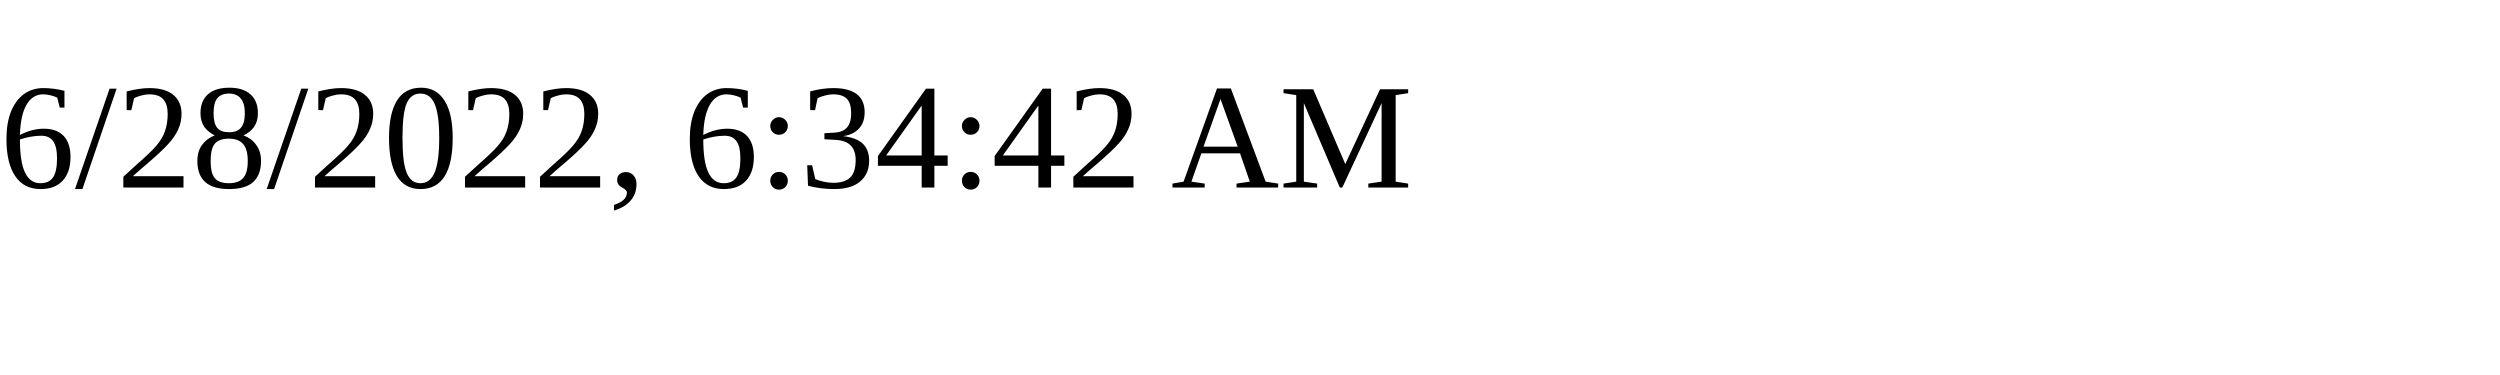
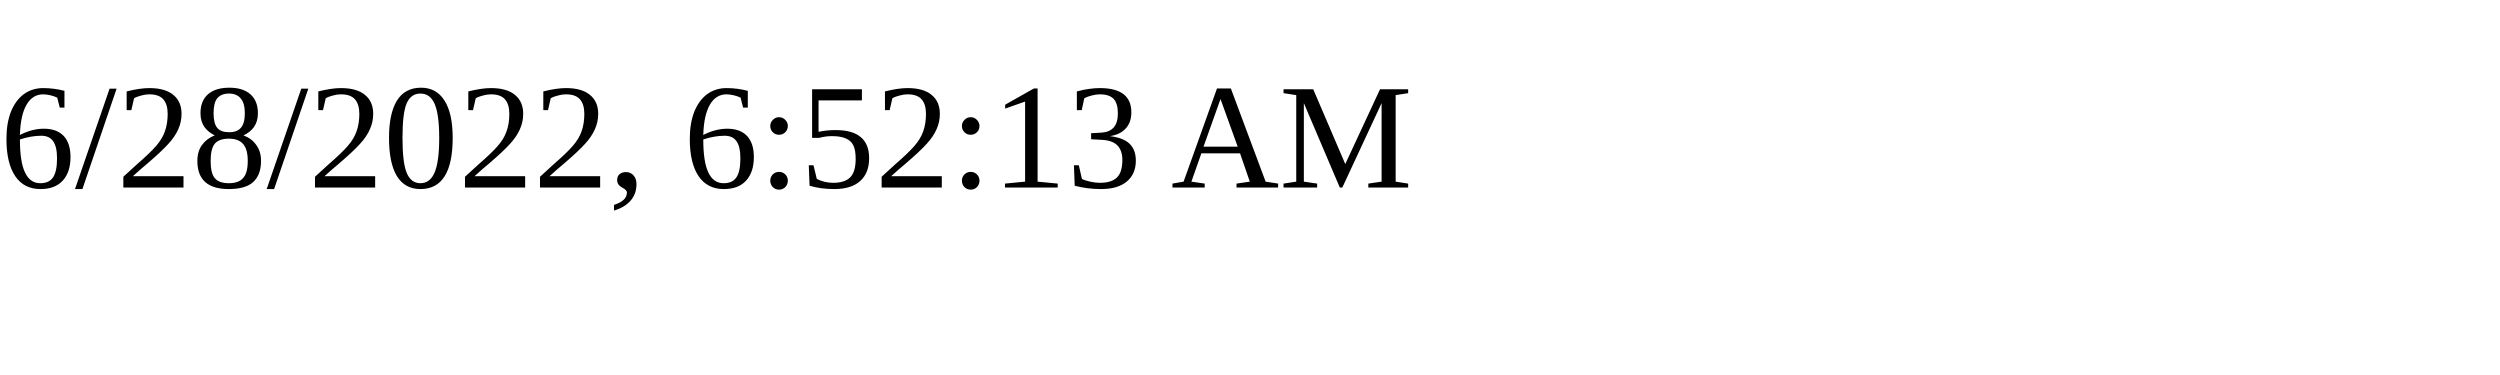
<svg xmlns="http://www.w3.org/2000/svg" height="30" width="200">
-   <text x="0" y="15">6/28/2022, 6:34:42 AM</text>
+   <text x="0" y="15">6/28/2022, 6:52:13 AM</text>
</svg>
